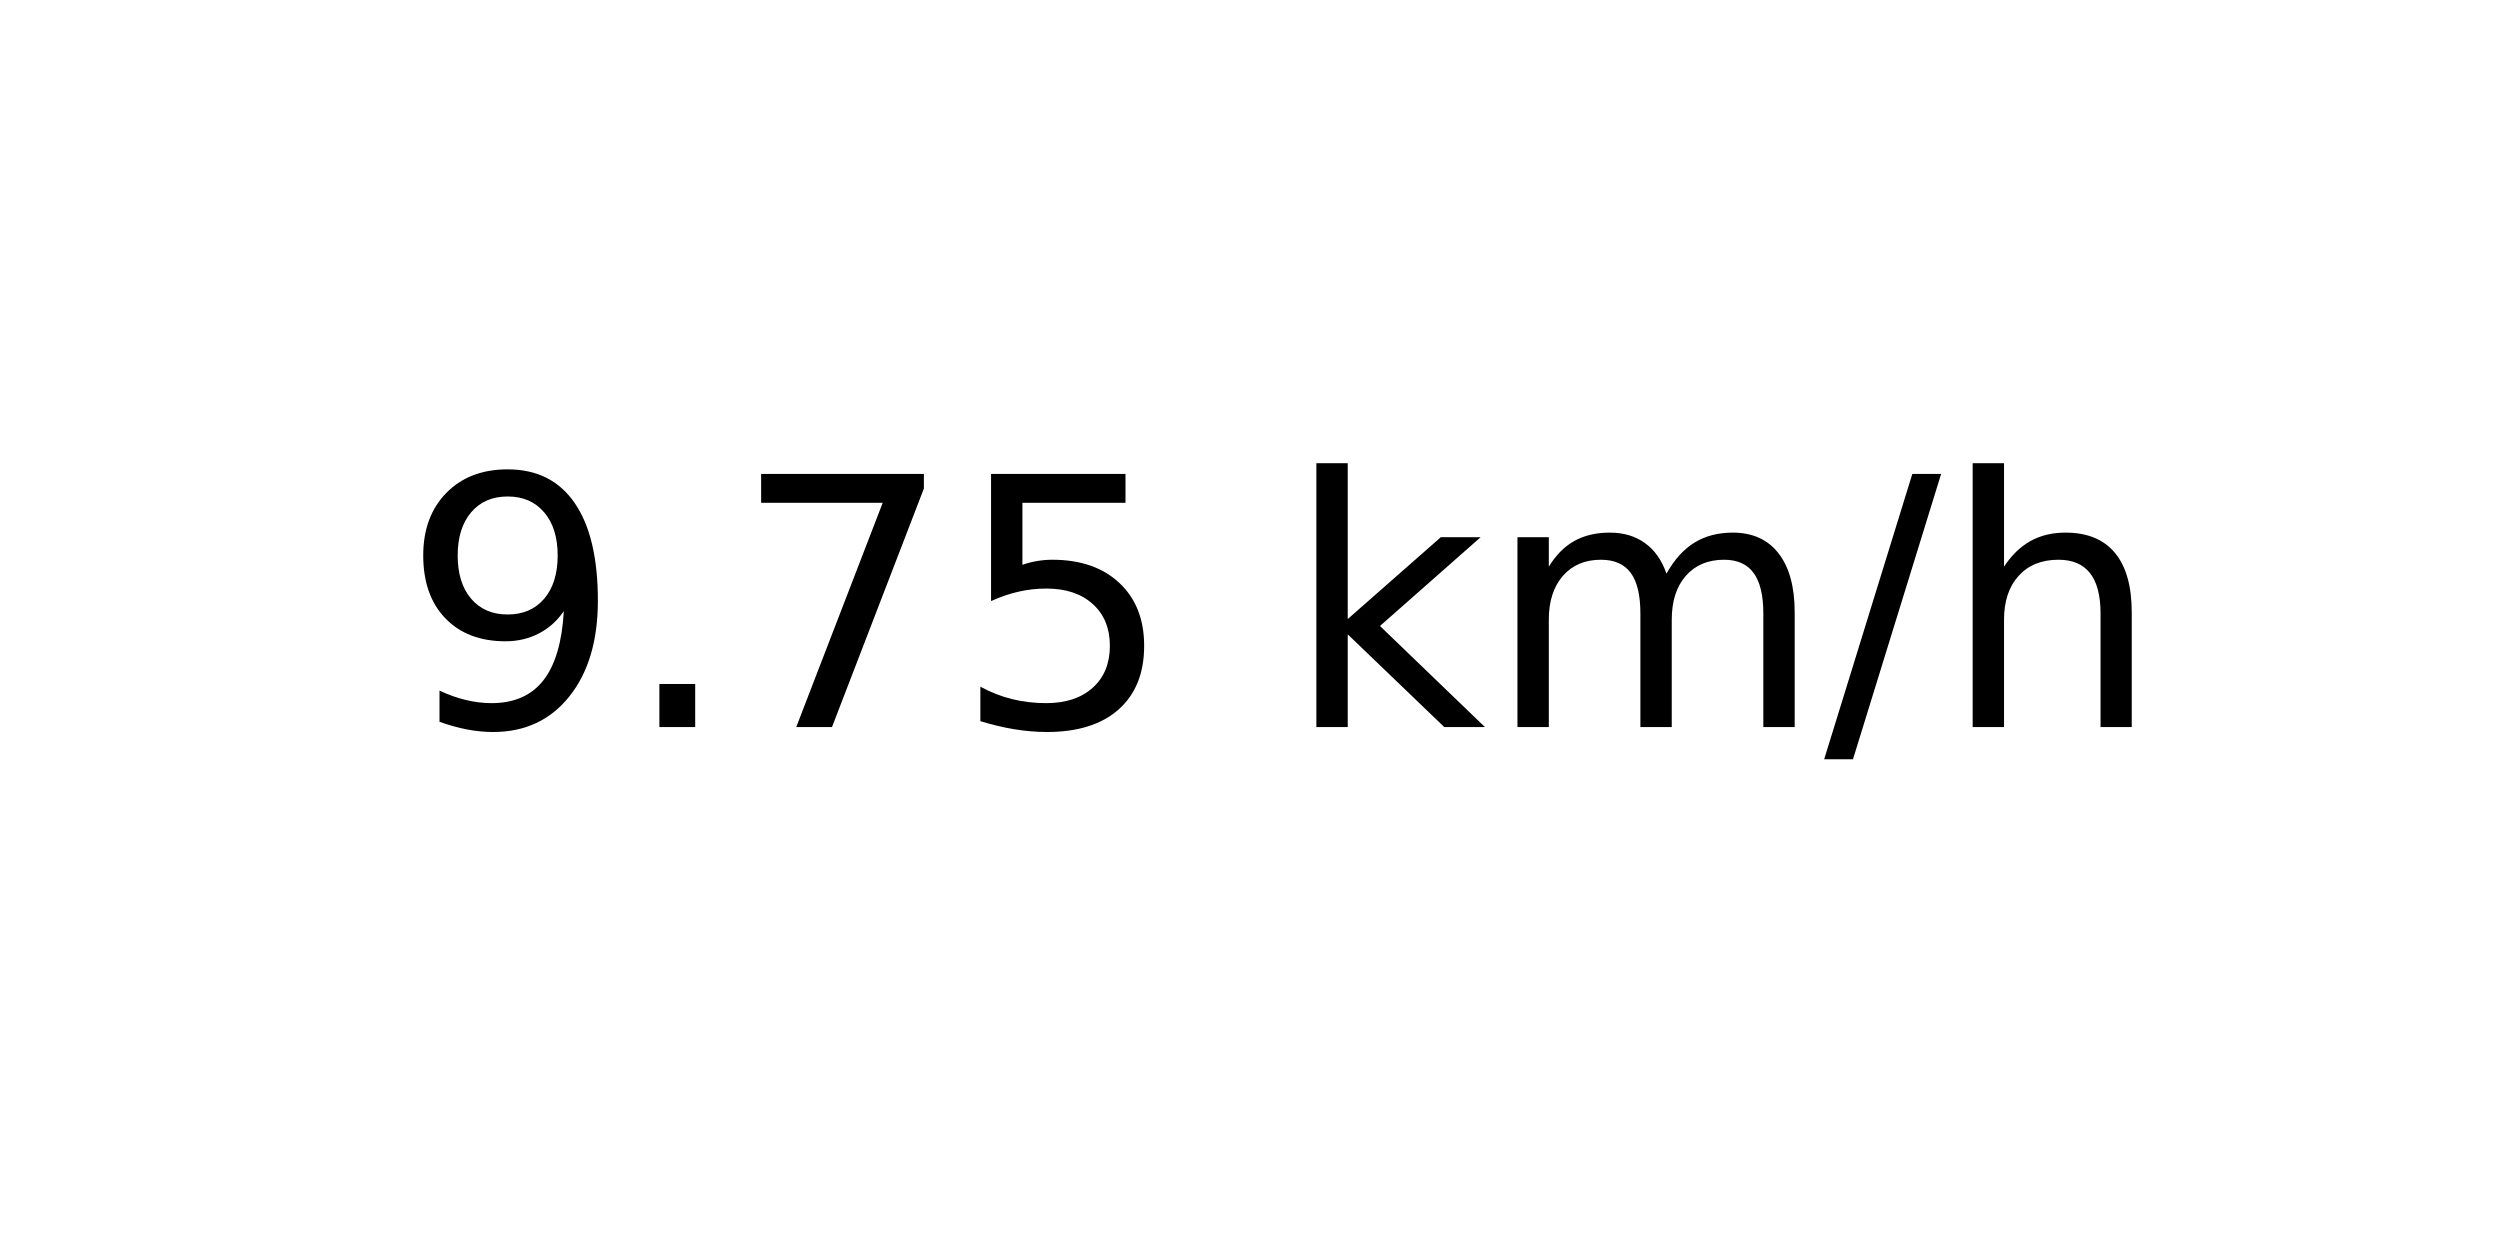
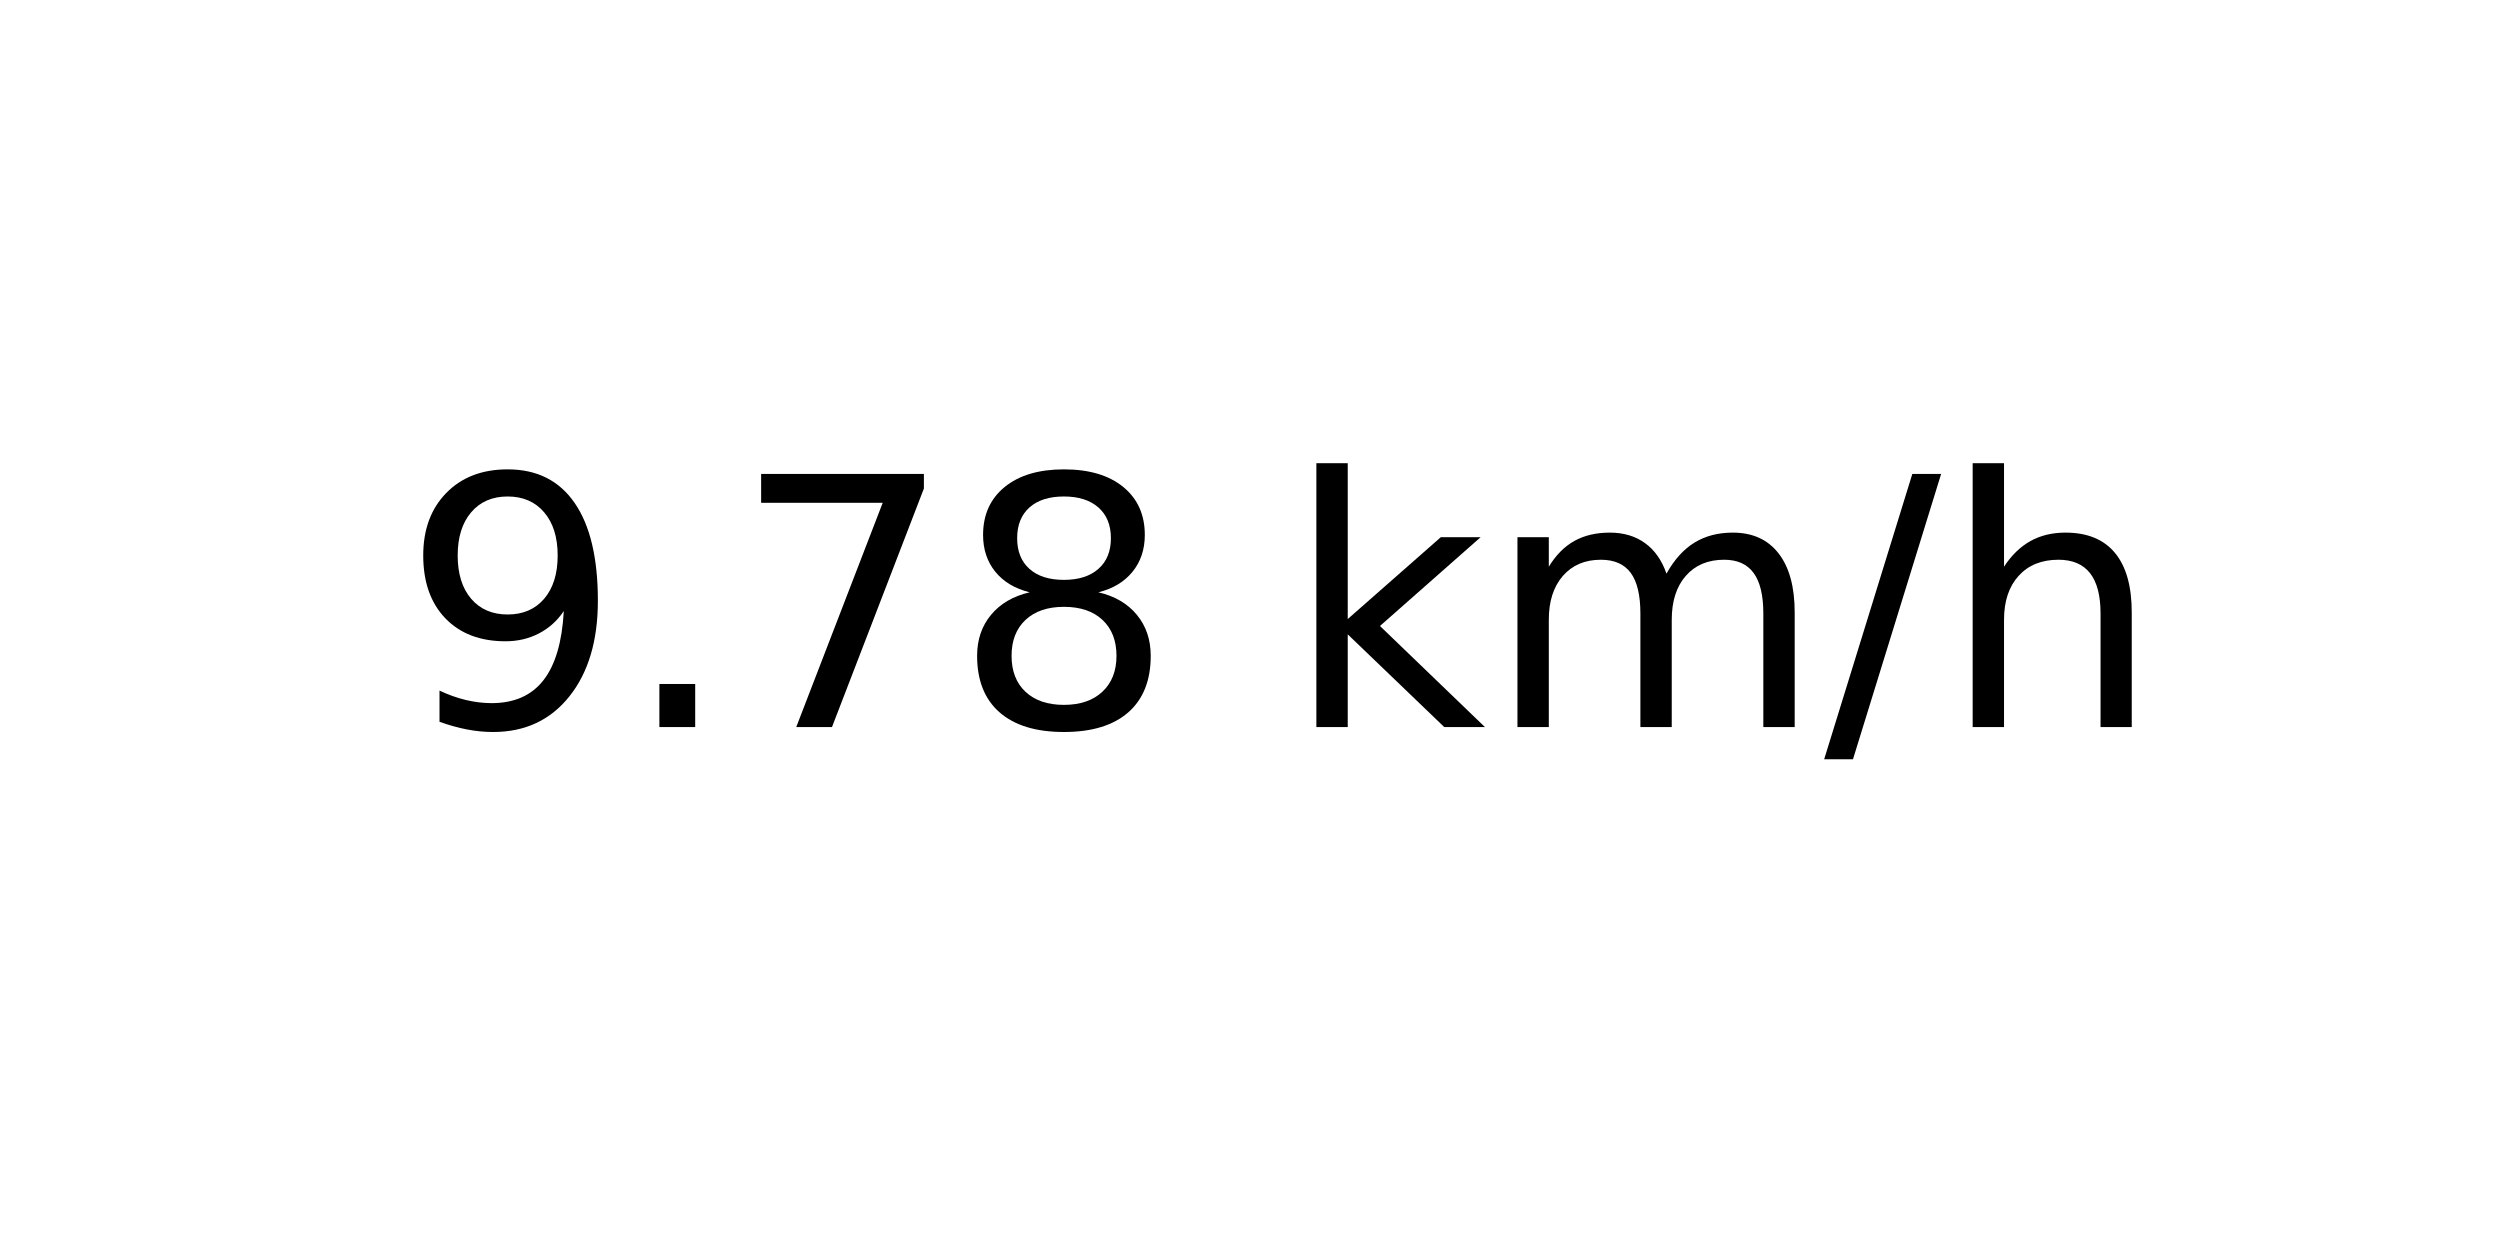
<svg xmlns="http://www.w3.org/2000/svg" xmlns:xlink="http://www.w3.org/1999/xlink" width="72pt" height="36pt" viewBox="0 0 72 36" version="1.1">
  <defs>
    <style type="text/css">*{stroke-linejoin: round; stroke-linecap: butt}</style>
  </defs>
  <g id="figure_1">
    <g id="axes_1">
      <g id="text_1">
        <g transform="translate(11.55937 20.93937) scale(0.1 -0.1)">
          <defs>
            <path id="DejaVuSans-39" d="M 703 97  L 703 672  Q 941 559 1184 500  Q 1428 441 1663 441  Q 2288 441 2617 861  Q 2947 1281 2994 2138  Q 2813 1869 2534 1725  Q 2256 1581 1919 1581  Q 1219 1581 811 2004  Q 403 2428 403 3163  Q 403 3881 828 4315  Q 1253 4750 1959 4750  Q 2769 4750 3195 4129  Q 3622 3509 3622 2328  Q 3622 1225 3098 567  Q 2575 -91 1691 -91  Q 1453 -91 1209 -44  Q 966 3 703 97  z M 1959 2075  Q 2384 2075 2632 2365  Q 2881 2656 2881 3163  Q 2881 3666 2632 3958  Q 2384 4250 1959 4250  Q 1534 4250 1286 3958  Q 1038 3666 1038 3163  Q 1038 2656 1286 2365  Q 1534 2075 1959 2075  z " transform="scale(0.015625)" />
            <path id="DejaVuSans-2e" d="M 684 794  L 1344 794  L 1344 0  L 684 0  L 684 794  z " transform="scale(0.015625)" />
            <path id="DejaVuSans-37" d="M 525 4666  L 3525 4666  L 3525 4397  L 1831 0  L 1172 0  L 2766 4134  L 525 4134  L 525 4666  z " transform="scale(0.015625)" />
-             <path id="DejaVuSans-35" d="M 691 4666  L 3169 4666  L 3169 4134  L 1269 4134  L 1269 2991  Q 1406 3038 1543 3061  Q 1681 3084 1819 3084  Q 2600 3084 3056 2656  Q 3513 2228 3513 1497  Q 3513 744 3044 326  Q 2575 -91 1722 -91  Q 1428 -91 1123 -41  Q 819 9 494 109  L 494 744  Q 775 591 1075 516  Q 1375 441 1709 441  Q 2250 441 2565 725  Q 2881 1009 2881 1497  Q 2881 1984 2565 2268  Q 2250 2553 1709 2553  Q 1456 2553 1204 2497  Q 953 2441 691 2322  L 691 4666  z " transform="scale(0.015625)" />
+             <path id="DejaVuSans-38" d="M 2034 2216  Q 1584 2216 1326 1975  Q 1069 1734 1069 1313  Q 1069 891 1326 650  Q 1584 409 2034 409  Q 2484 409 2743 651  Q 3003 894 3003 1313  Q 3003 1734 2745 1975  Q 2488 2216 2034 2216  z M 1403 2484  Q 997 2584 770 2862  Q 544 3141 544 3541  Q 544 4100 942 4425  Q 1341 4750 2034 4750  Q 2731 4750 3128 4425  Q 3525 4100 3525 3541  Q 3525 3141 3298 2862  Q 3072 2584 2669 2484  Q 3125 2378 3379 2068  Q 3634 1759 3634 1313  Q 3634 634 3220 271  Q 2806 -91 2034 -91  Q 1263 -91 848 271  Q 434 634 434 1313  Q 434 1759 690 2068  Q 947 2378 1403 2484  z M 1172 3481  Q 1172 3119 1398 2916  Q 1625 2713 2034 2713  Q 2441 2713 2670 2916  Q 2900 3119 2900 3481  Q 2900 3844 2670 4047  Q 2441 4250 2034 4250  Q 1625 4250 1398 4047  Q 1172 3844 1172 3481  z " transform="scale(0.015625)" />
            <path id="DejaVuSans-20" transform="scale(0.015625)" />
            <path id="DejaVuSans-6b" d="M 581 4863  L 1159 4863  L 1159 1991  L 2875 3500  L 3609 3500  L 1753 1863  L 3688 0  L 2938 0  L 1159 1709  L 1159 0  L 581 0  L 581 4863  z " transform="scale(0.015625)" />
            <path id="DejaVuSans-6d" d="M 3328 2828  Q 3544 3216 3844 3400  Q 4144 3584 4550 3584  Q 5097 3584 5394 3201  Q 5691 2819 5691 2113  L 5691 0  L 5113 0  L 5113 2094  Q 5113 2597 4934 2840  Q 4756 3084 4391 3084  Q 3944 3084 3684 2787  Q 3425 2491 3425 1978  L 3425 0  L 2847 0  L 2847 2094  Q 2847 2600 2669 2842  Q 2491 3084 2119 3084  Q 1678 3084 1418 2786  Q 1159 2488 1159 1978  L 1159 0  L 581 0  L 581 3500  L 1159 3500  L 1159 2956  Q 1356 3278 1631 3431  Q 1906 3584 2284 3584  Q 2666 3584 2933 3390  Q 3200 3197 3328 2828  z " transform="scale(0.015625)" />
            <path id="DejaVuSans-2f" d="M 1625 4666  L 2156 4666  L 531 -594  L 0 -594  L 1625 4666  z " transform="scale(0.015625)" />
            <path id="DejaVuSans-68" d="M 3513 2113  L 3513 0  L 2938 0  L 2938 2094  Q 2938 2591 2744 2837  Q 2550 3084 2163 3084  Q 1697 3084 1428 2787  Q 1159 2491 1159 1978  L 1159 0  L 581 0  L 581 4863  L 1159 4863  L 1159 2956  Q 1366 3272 1645 3428  Q 1925 3584 2291 3584  Q 2894 3584 3203 3211  Q 3513 2838 3513 2113  z " transform="scale(0.015625)" />
          </defs>
          <use xlink:href="#DejaVuSans-39" />
          <use xlink:href="#DejaVuSans-2e" x="63.623" />
          <use xlink:href="#DejaVuSans-37" x="95.41" />
-           <use xlink:href="#DejaVuSans-35" x="159.033" />
+           <use xlink:href="#DejaVuSans-38" x="159.033" />
          <use xlink:href="#DejaVuSans-20" x="222.656" />
          <use xlink:href="#DejaVuSans-6b" x="254.443" />
          <use xlink:href="#DejaVuSans-6d" x="312.354" />
          <use xlink:href="#DejaVuSans-2f" x="409.766" />
          <use xlink:href="#DejaVuSans-68" x="443.457" />
        </g>
      </g>
    </g>
  </g>
</svg>
